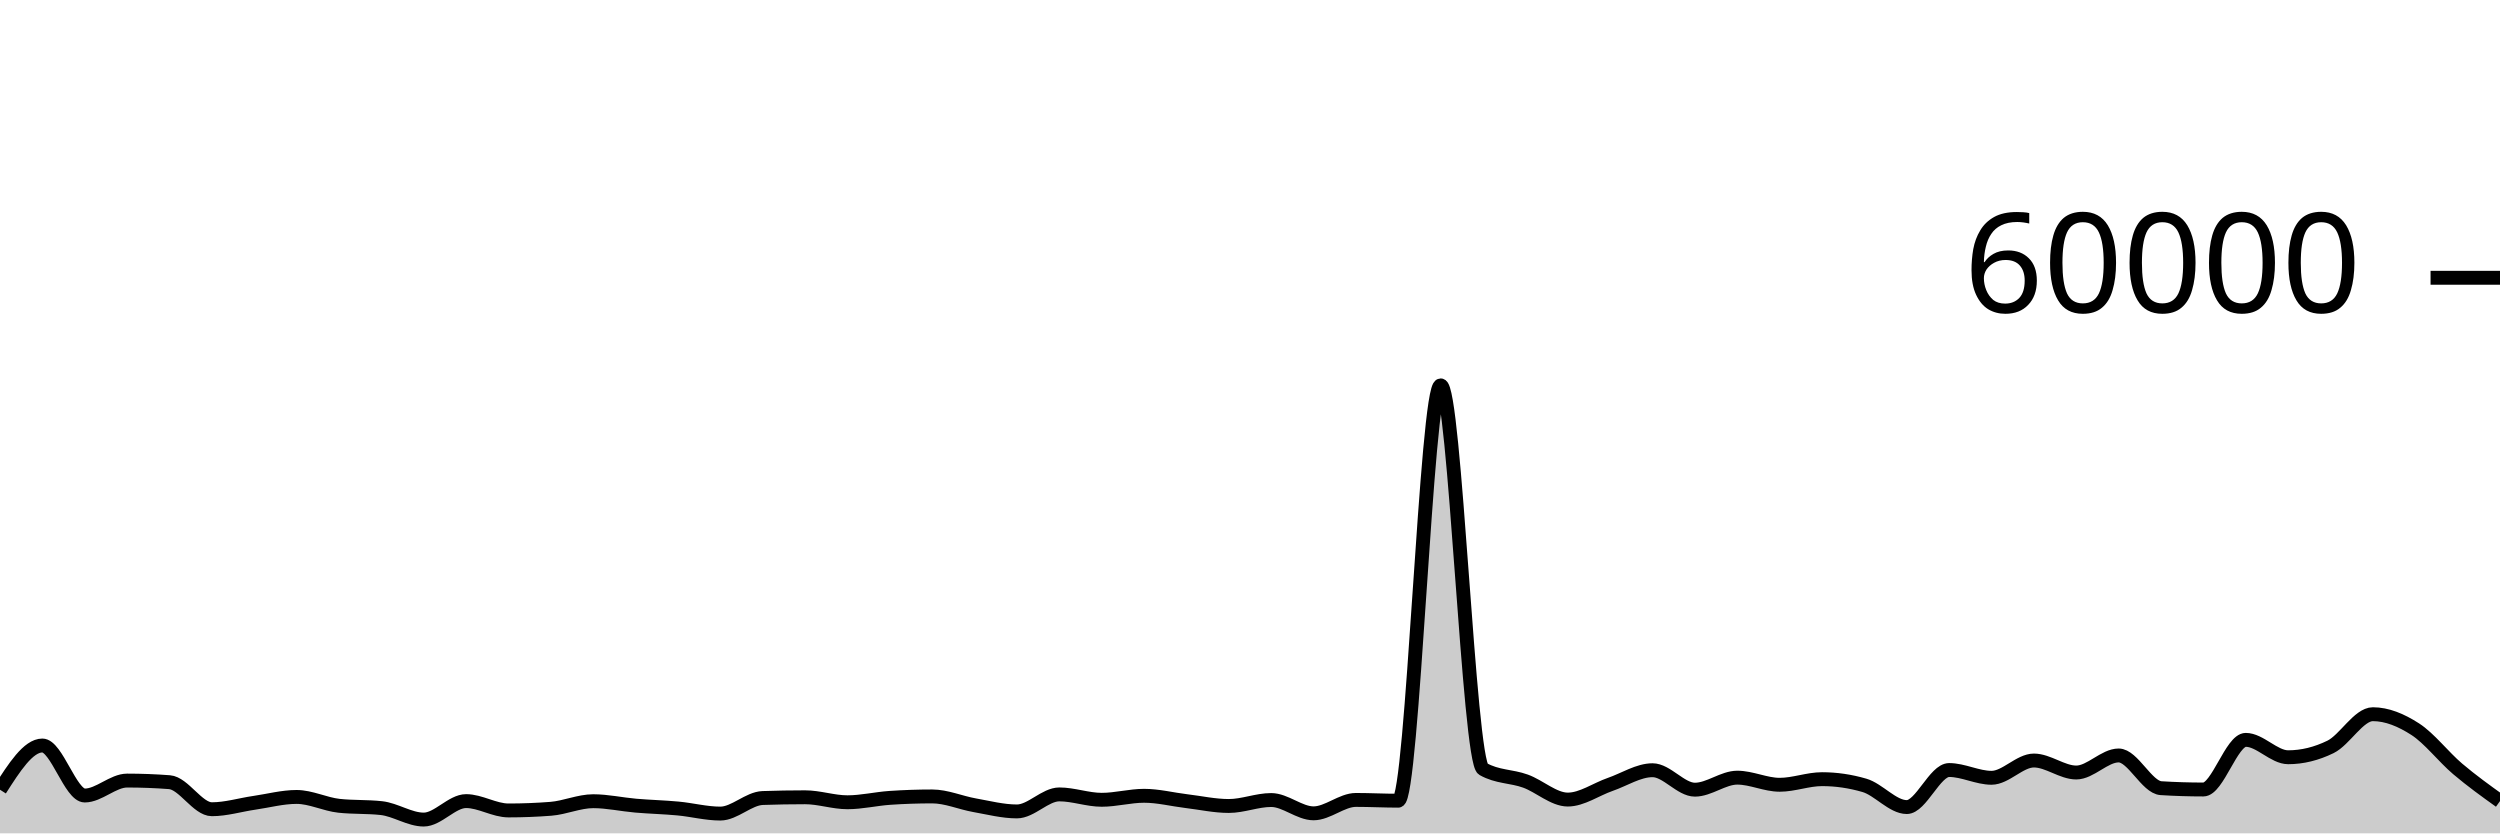
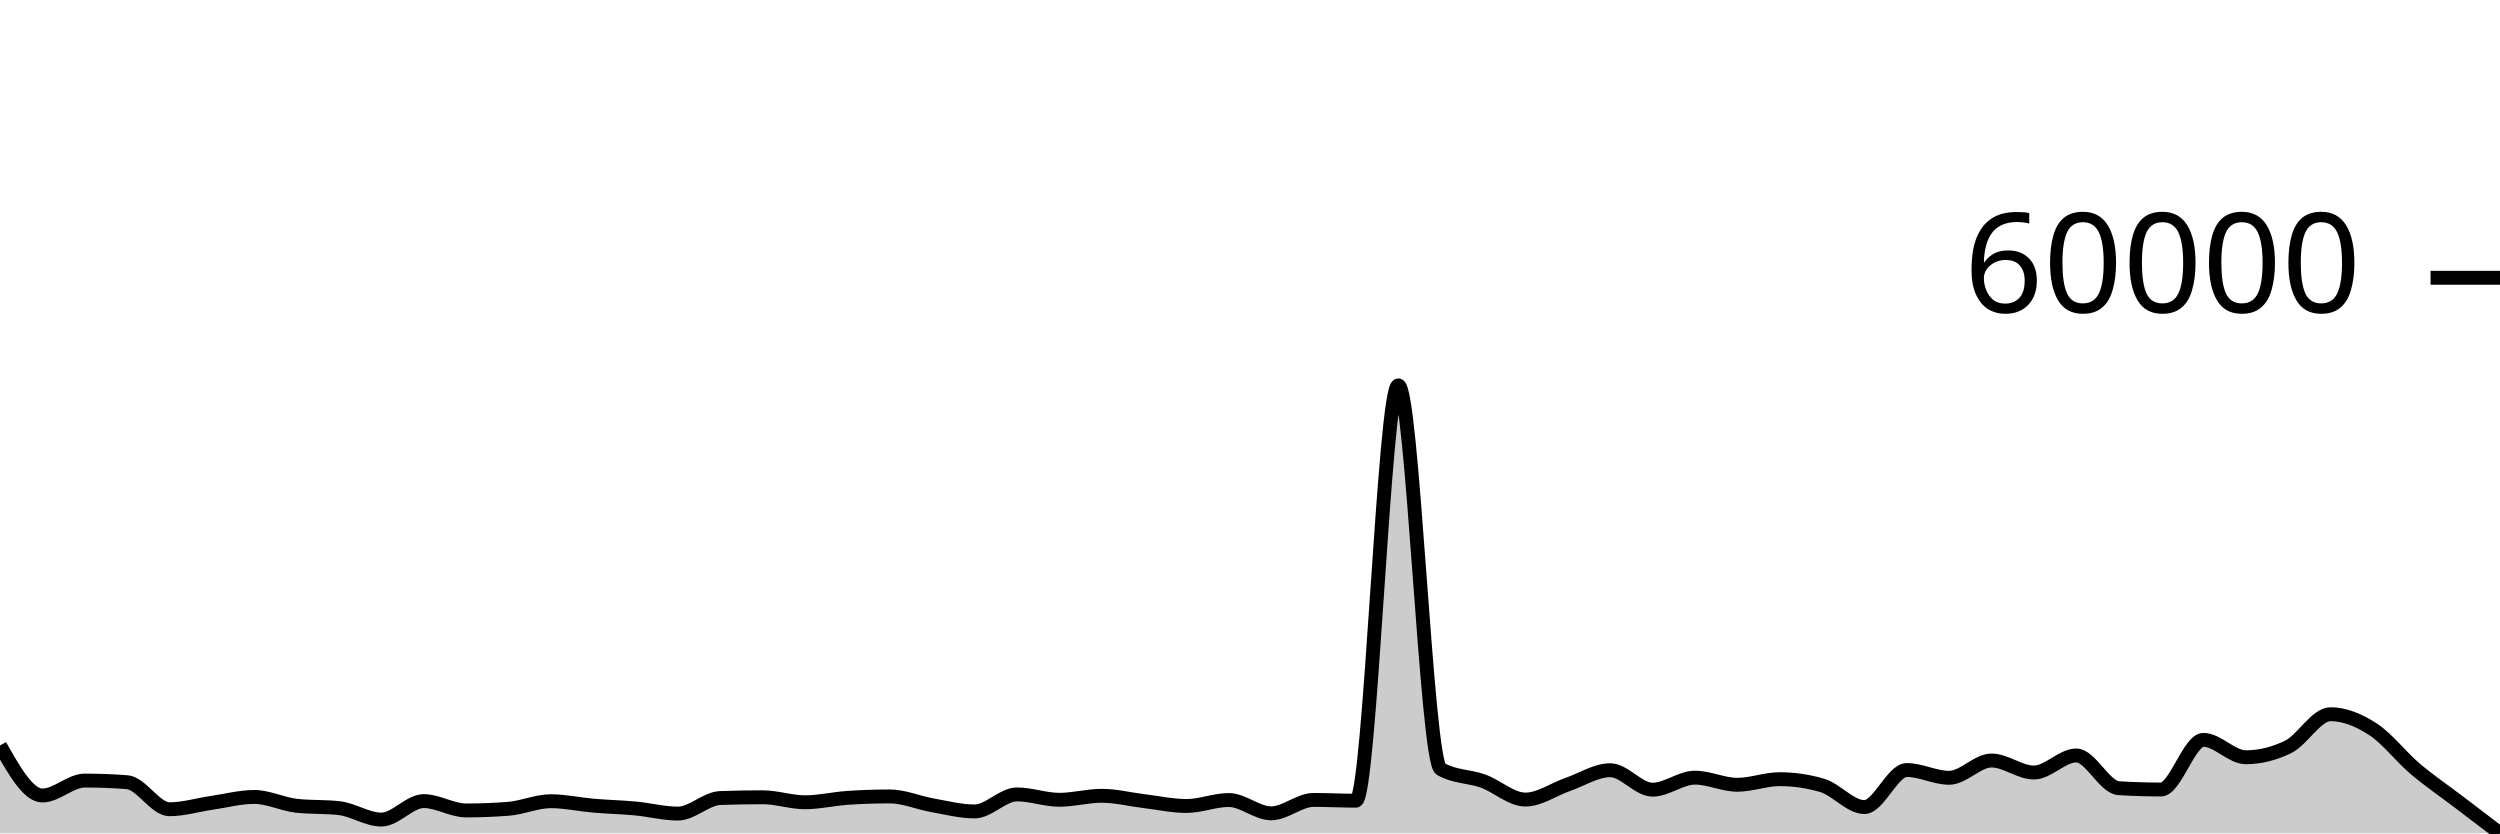
<svg xmlns="http://www.w3.org/2000/svg" viewBox="0 0 180 60">
  <g transform="translate(0,20)">
-     <path class="area" fill="rgba(0, 0, 0, 0.2)" d="M0,36.86C1.017,35.268,2.034,33.676,3.051,33.676C4.068,33.676,5.085,37.277,6.102,37.277C7.119,37.277,8.136,36.201,9.153,36.201C10.169,36.201,11.186,36.24,12.203,36.317C13.22,36.395,14.237,38.265,15.254,38.265C16.271,38.265,17.288,37.951,18.305,37.803C19.322,37.656,20.339,37.38,21.356,37.38C22.373,37.38,23.39,37.905,24.407,38.017C25.424,38.128,26.441,38.072,27.458,38.184C28.475,38.296,29.492,39.009,30.508,39.009C31.525,39.009,32.542,37.679,33.559,37.679C34.576,37.679,35.593,38.352,36.61,38.352C37.627,38.352,38.644,38.312,39.661,38.233C40.678,38.153,41.695,37.687,42.712,37.687C43.729,37.687,44.746,37.918,45.763,38.006C46.78,38.094,47.797,38.117,48.814,38.212C49.831,38.307,50.847,38.578,51.864,38.578C52.881,38.578,53.898,37.493,54.915,37.457C55.932,37.422,56.949,37.404,57.966,37.404C58.983,37.404,60,37.763,61.017,37.763C62.034,37.763,63.051,37.517,64.068,37.447C65.085,37.378,66.102,37.343,67.119,37.343C68.136,37.343,69.153,37.796,70.169,37.976C71.186,38.156,72.203,38.423,73.22,38.423C74.237,38.423,75.254,37.197,76.271,37.197C77.288,37.197,78.305,37.585,79.322,37.585C80.339,37.585,81.356,37.297,82.373,37.297C83.39,37.297,84.407,37.56,85.424,37.682C86.441,37.804,87.458,38.031,88.475,38.031C89.492,38.031,90.508,37.602,91.525,37.602C92.542,37.602,93.559,38.56,94.576,38.56C95.593,38.56,96.61,37.595,97.627,37.595C98.644,37.595,99.661,37.65,100.678,37.65C101.695,37.65,102.712,7.745,103.729,7.745C104.746,7.745,105.763,34.789,106.78,35.369C107.797,35.949,108.814,35.872,109.831,36.239C110.847,36.605,111.864,37.569,112.881,37.569C113.898,37.569,114.915,36.831,115.932,36.479C116.949,36.127,117.966,35.456,118.983,35.456C120,35.456,121.017,36.857,122.034,36.857C123.051,36.857,124.068,35.991,125.085,35.991C126.102,35.991,127.119,36.504,128.136,36.504C129.153,36.504,130.169,36.1,131.186,36.1C132.203,36.1,133.22,36.248,134.237,36.545C135.254,36.841,136.271,38.109,137.288,38.109C138.305,38.109,139.322,35.442,140.339,35.442C141.356,35.442,142.373,36.001,143.39,36.001C144.407,36.001,145.424,34.757,146.441,34.757C147.458,34.757,148.475,35.621,149.492,35.621C150.508,35.621,151.525,34.393,152.542,34.393C153.559,34.393,154.576,36.685,155.593,36.749C156.61,36.812,157.627,36.844,158.644,36.844C159.661,36.844,160.678,33.27,161.695,33.27C162.712,33.27,163.729,34.522,164.746,34.522C165.763,34.522,166.78,34.273,167.797,33.776C168.814,33.279,169.831,31.423,170.847,31.423C171.864,31.423,172.881,31.846,173.898,32.502C174.915,33.158,175.932,34.495,176.949,35.357C177.966,36.22,178.983,36.949,180,37.678L180,40C178.983,40,177.966,40,176.949,40C175.932,40,174.915,40,173.898,40C172.881,40,171.864,40,170.847,40C169.831,40,168.814,40,167.797,40C166.78,40,165.763,40,164.746,40C163.729,40,162.712,40,161.695,40C160.678,40,159.661,40,158.644,40C157.627,40,156.61,40,155.593,40C154.576,40,153.559,40,152.542,40C151.525,40,150.508,40,149.492,40C148.475,40,147.458,40,146.441,40C145.424,40,144.407,40,143.39,40C142.373,40,141.356,40,140.339,40C139.322,40,138.305,40,137.288,40C136.271,40,135.254,40,134.237,40C133.22,40,132.203,40,131.186,40C130.169,40,129.153,40,128.136,40C127.119,40,126.102,40,125.085,40C124.068,40,123.051,40,122.034,40C121.017,40,120,40,118.983,40C117.966,40,116.949,40,115.932,40C114.915,40,113.898,40,112.881,40C111.864,40,110.847,40,109.831,40C108.814,40,107.797,40,106.78,40C105.763,40,104.746,40,103.729,40C102.712,40,101.695,40,100.678,40C99.661,40,98.644,40,97.627,40C96.61,40,95.593,40,94.576,40C93.559,40,92.542,40,91.525,40C90.508,40,89.492,40,88.475,40C87.458,40,86.441,40,85.424,40C84.407,40,83.39,40,82.373,40C81.356,40,80.339,40,79.322,40C78.305,40,77.288,40,76.271,40C75.254,40,74.237,40,73.22,40C72.203,40,71.186,40,70.169,40C69.153,40,68.136,40,67.119,40C66.102,40,65.085,40,64.068,40C63.051,40,62.034,40,61.017,40C60,40,58.983,40,57.966,40C56.949,40,55.932,40,54.915,40C53.898,40,52.881,40,51.864,40C50.847,40,49.831,40,48.814,40C47.797,40,46.78,40,45.763,40C44.746,40,43.729,40,42.712,40C41.695,40,40.678,40,39.661,40C38.644,40,37.627,40,36.61,40C35.593,40,34.576,40,33.559,40C32.542,40,31.525,40,30.508,40C29.492,40,28.475,40,27.458,40C26.441,40,25.424,40,24.407,40C23.39,40,22.373,40,21.356,40C20.339,40,19.322,40,18.305,40C17.288,40,16.271,40,15.254,40C14.237,40,13.22,40,12.203,40C11.186,40,10.169,40,9.153,40C8.136,40,7.119,40,6.102,40C5.085,40,4.068,40,3.051,40C2.034,40,1.017,40,0,40Z" />
-     <path class="line" stroke="black" fill="none" d="M0,36.86C1.017,35.268,2.034,33.676,3.051,33.676C4.068,33.676,5.085,37.277,6.102,37.277C7.119,37.277,8.136,36.201,9.153,36.201C10.169,36.201,11.186,36.24,12.203,36.317C13.22,36.395,14.237,38.265,15.254,38.265C16.271,38.265,17.288,37.951,18.305,37.803C19.322,37.656,20.339,37.38,21.356,37.38C22.373,37.38,23.39,37.905,24.407,38.017C25.424,38.128,26.441,38.072,27.458,38.184C28.475,38.296,29.492,39.009,30.508,39.009C31.525,39.009,32.542,37.679,33.559,37.679C34.576,37.679,35.593,38.352,36.61,38.352C37.627,38.352,38.644,38.312,39.661,38.233C40.678,38.153,41.695,37.687,42.712,37.687C43.729,37.687,44.746,37.918,45.763,38.006C46.78,38.094,47.797,38.117,48.814,38.212C49.831,38.307,50.847,38.578,51.864,38.578C52.881,38.578,53.898,37.493,54.915,37.457C55.932,37.422,56.949,37.404,57.966,37.404C58.983,37.404,60,37.763,61.017,37.763C62.034,37.763,63.051,37.517,64.068,37.447C65.085,37.378,66.102,37.343,67.119,37.343C68.136,37.343,69.153,37.796,70.169,37.976C71.186,38.156,72.203,38.423,73.22,38.423C74.237,38.423,75.254,37.197,76.271,37.197C77.288,37.197,78.305,37.585,79.322,37.585C80.339,37.585,81.356,37.297,82.373,37.297C83.39,37.297,84.407,37.56,85.424,37.682C86.441,37.804,87.458,38.031,88.475,38.031C89.492,38.031,90.508,37.602,91.525,37.602C92.542,37.602,93.559,38.56,94.576,38.56C95.593,38.56,96.61,37.595,97.627,37.595C98.644,37.595,99.661,37.65,100.678,37.65C101.695,37.65,102.712,7.745,103.729,7.745C104.746,7.745,105.763,34.789,106.78,35.369C107.797,35.949,108.814,35.872,109.831,36.239C110.847,36.605,111.864,37.569,112.881,37.569C113.898,37.569,114.915,36.831,115.932,36.479C116.949,36.127,117.966,35.456,118.983,35.456C120,35.456,121.017,36.857,122.034,36.857C123.051,36.857,124.068,35.991,125.085,35.991C126.102,35.991,127.119,36.504,128.136,36.504C129.153,36.504,130.169,36.1,131.186,36.1C132.203,36.1,133.22,36.248,134.237,36.545C135.254,36.841,136.271,38.109,137.288,38.109C138.305,38.109,139.322,35.442,140.339,35.442C141.356,35.442,142.373,36.001,143.39,36.001C144.407,36.001,145.424,34.757,146.441,34.757C147.458,34.757,148.475,35.621,149.492,35.621C150.508,35.621,151.525,34.393,152.542,34.393C153.559,34.393,154.576,36.685,155.593,36.749C156.61,36.812,157.627,36.844,158.644,36.844C159.661,36.844,160.678,33.27,161.695,33.27C162.712,33.27,163.729,34.522,164.746,34.522C165.763,34.522,166.78,34.273,167.797,33.776C168.814,33.279,169.831,31.423,170.847,31.423C171.864,31.423,172.881,31.846,173.898,32.502C174.915,33.158,175.932,34.495,176.949,35.357C177.966,36.22,178.983,36.949,180,37.678" />
+     <path class="area" fill="rgba(0, 0, 0, 0.2)" d="M0,33.676C1.017,35.477,2.034,37.277,3.051,37.277C4.068,37.277,5.085,36.201,6.102,36.201C7.119,36.201,8.136,36.24,9.153,36.317C10.169,36.395,11.186,38.265,12.203,38.265C13.22,38.265,14.237,37.951,15.254,37.803C16.271,37.656,17.288,37.38,18.305,37.38C19.322,37.38,20.339,37.905,21.356,38.017C22.373,38.128,23.39,38.072,24.407,38.184C25.424,38.296,26.441,39.009,27.458,39.009C28.475,39.009,29.492,37.679,30.508,37.679C31.525,37.679,32.542,38.352,33.559,38.352C34.576,38.352,35.593,38.312,36.61,38.233C37.627,38.153,38.644,37.687,39.661,37.687C40.678,37.687,41.695,37.918,42.712,38.006C43.729,38.094,44.746,38.117,45.763,38.212C46.78,38.307,47.797,38.578,48.814,38.578C49.831,38.578,50.847,37.493,51.864,37.457C52.881,37.422,53.898,37.404,54.915,37.404C55.932,37.404,56.949,37.763,57.966,37.763C58.983,37.763,60,37.517,61.017,37.447C62.034,37.378,63.051,37.343,64.068,37.343C65.085,37.343,66.102,37.796,67.119,37.976C68.136,38.156,69.153,38.423,70.169,38.423C71.186,38.423,72.203,37.197,73.22,37.197C74.237,37.197,75.254,37.585,76.271,37.585C77.288,37.585,78.305,37.297,79.322,37.297C80.339,37.297,81.356,37.56,82.373,37.682C83.39,37.804,84.407,38.031,85.424,38.031C86.441,38.031,87.458,37.602,88.475,37.602C89.492,37.602,90.508,38.56,91.525,38.56C92.542,38.56,93.559,37.595,94.576,37.595C95.593,37.595,96.61,37.65,97.627,37.65C98.644,37.65,99.661,7.745,100.678,7.745C101.695,7.745,102.712,34.789,103.729,35.369C104.746,35.949,105.763,35.872,106.78,36.239C107.797,36.605,108.814,37.569,109.831,37.569C110.847,37.569,111.864,36.831,112.881,36.479C113.898,36.127,114.915,35.456,115.932,35.456C116.949,35.456,117.966,36.857,118.983,36.857C120,36.857,121.017,35.991,122.034,35.991C123.051,35.991,124.068,36.504,125.085,36.504C126.102,36.504,127.119,36.1,128.136,36.1C129.153,36.1,130.169,36.248,131.186,36.545C132.203,36.841,133.22,38.109,134.237,38.109C135.254,38.109,136.271,35.442,137.288,35.442C138.305,35.442,139.322,36.001,140.339,36.001C141.356,36.001,142.373,34.757,143.39,34.757C144.407,34.757,145.424,35.621,146.441,35.621C147.458,35.621,148.475,34.393,149.492,34.393C150.508,34.393,151.525,36.685,152.542,36.749C153.559,36.812,154.576,36.844,155.593,36.844C156.61,36.844,157.627,33.27,158.644,33.27C159.661,33.27,160.678,34.522,161.695,34.522C162.712,34.522,163.729,34.273,164.746,33.776C165.763,33.279,166.78,31.423,167.797,31.423C168.814,31.423,169.831,31.846,170.847,32.502C171.864,33.158,172.881,34.495,173.898,35.357C174.915,36.22,175.932,36.904,176.949,37.678C177.966,38.452,178.983,39.226,180,40L180,40C178.983,40,177.966,40,176.949,40C175.932,40,174.915,40,173.898,40C172.881,40,171.864,40,170.847,40C169.831,40,168.814,40,167.797,40C166.78,40,165.763,40,164.746,40C163.729,40,162.712,40,161.695,40C160.678,40,159.661,40,158.644,40C157.627,40,156.61,40,155.593,40C154.576,40,153.559,40,152.542,40C151.525,40,150.508,40,149.492,40C148.475,40,147.458,40,146.441,40C145.424,40,144.407,40,143.39,40C142.373,40,141.356,40,140.339,40C139.322,40,138.305,40,137.288,40C136.271,40,135.254,40,134.237,40C133.22,40,132.203,40,131.186,40C130.169,40,129.153,40,128.136,40C127.119,40,126.102,40,125.085,40C124.068,40,123.051,40,122.034,40C121.017,40,120,40,118.983,40C117.966,40,116.949,40,115.932,40C114.915,40,113.898,40,112.881,40C111.864,40,110.847,40,109.831,40C108.814,40,107.797,40,106.78,40C105.763,40,104.746,40,103.729,40C102.712,40,101.695,40,100.678,40C99.661,40,98.644,40,97.627,40C96.61,40,95.593,40,94.576,40C93.559,40,92.542,40,91.525,40C90.508,40,89.492,40,88.475,40C87.458,40,86.441,40,85.424,40C84.407,40,83.39,40,82.373,40C81.356,40,80.339,40,79.322,40C78.305,40,77.288,40,76.271,40C75.254,40,74.237,40,73.22,40C72.203,40,71.186,40,70.169,40C69.153,40,68.136,40,67.119,40C66.102,40,65.085,40,64.068,40C63.051,40,62.034,40,61.017,40C60,40,58.983,40,57.966,40C56.949,40,55.932,40,54.915,40C53.898,40,52.881,40,51.864,40C50.847,40,49.831,40,48.814,40C47.797,40,46.78,40,45.763,40C44.746,40,43.729,40,42.712,40C41.695,40,40.678,40,39.661,40C38.644,40,37.627,40,36.61,40C35.593,40,34.576,40,33.559,40C32.542,40,31.525,40,30.508,40C29.492,40,28.475,40,27.458,40C26.441,40,25.424,40,24.407,40C23.39,40,22.373,40,21.356,40C20.339,40,19.322,40,18.305,40C17.288,40,16.271,40,15.254,40C14.237,40,13.22,40,12.203,40C11.186,40,10.169,40,9.153,40C8.136,40,7.119,40,6.102,40C5.085,40,4.068,40,3.051,40C2.034,40,1.017,40,0,40Z" />
+     <path class="line" stroke="black" fill="none" d="M0,33.676C1.017,35.477,2.034,37.277,3.051,37.277C4.068,37.277,5.085,36.201,6.102,36.201C7.119,36.201,8.136,36.24,9.153,36.317C10.169,36.395,11.186,38.265,12.203,38.265C13.22,38.265,14.237,37.951,15.254,37.803C16.271,37.656,17.288,37.38,18.305,37.38C19.322,37.38,20.339,37.905,21.356,38.017C22.373,38.128,23.39,38.072,24.407,38.184C25.424,38.296,26.441,39.009,27.458,39.009C28.475,39.009,29.492,37.679,30.508,37.679C31.525,37.679,32.542,38.352,33.559,38.352C34.576,38.352,35.593,38.312,36.61,38.233C37.627,38.153,38.644,37.687,39.661,37.687C40.678,37.687,41.695,37.918,42.712,38.006C43.729,38.094,44.746,38.117,45.763,38.212C46.78,38.307,47.797,38.578,48.814,38.578C49.831,38.578,50.847,37.493,51.864,37.457C52.881,37.422,53.898,37.404,54.915,37.404C55.932,37.404,56.949,37.763,57.966,37.763C58.983,37.763,60,37.517,61.017,37.447C62.034,37.378,63.051,37.343,64.068,37.343C65.085,37.343,66.102,37.796,67.119,37.976C68.136,38.156,69.153,38.423,70.169,38.423C71.186,38.423,72.203,37.197,73.22,37.197C74.237,37.197,75.254,37.585,76.271,37.585C77.288,37.585,78.305,37.297,79.322,37.297C80.339,37.297,81.356,37.56,82.373,37.682C83.39,37.804,84.407,38.031,85.424,38.031C86.441,38.031,87.458,37.602,88.475,37.602C89.492,37.602,90.508,38.56,91.525,38.56C92.542,38.56,93.559,37.595,94.576,37.595C95.593,37.595,96.61,37.65,97.627,37.65C98.644,37.65,99.661,7.745,100.678,7.745C101.695,7.745,102.712,34.789,103.729,35.369C104.746,35.949,105.763,35.872,106.78,36.239C107.797,36.605,108.814,37.569,109.831,37.569C110.847,37.569,111.864,36.831,112.881,36.479C113.898,36.127,114.915,35.456,115.932,35.456C116.949,35.456,117.966,36.857,118.983,36.857C120,36.857,121.017,35.991,122.034,35.991C123.051,35.991,124.068,36.504,125.085,36.504C126.102,36.504,127.119,36.1,128.136,36.1C129.153,36.1,130.169,36.248,131.186,36.545C132.203,36.841,133.22,38.109,134.237,38.109C135.254,38.109,136.271,35.442,137.288,35.442C138.305,35.442,139.322,36.001,140.339,36.001C141.356,36.001,142.373,34.757,143.39,34.757C144.407,34.757,145.424,35.621,146.441,35.621C147.458,35.621,148.475,34.393,149.492,34.393C150.508,34.393,151.525,36.685,152.542,36.749C153.559,36.812,154.576,36.844,155.593,36.844C156.61,36.844,157.627,33.27,158.644,33.27C159.661,33.27,160.678,34.522,161.695,34.522C162.712,34.522,163.729,34.273,164.746,33.776C165.763,33.279,166.78,31.423,167.797,31.423C168.814,31.423,169.831,31.846,170.847,32.502C171.864,33.158,172.881,34.495,173.898,35.357C174.915,36.22,175.932,36.904,176.949,37.678C177.966,38.452,178.983,39.226,180,40" />
    <path class="axis-ceiling" stroke-width="1" stroke="black" fill="none" d="M175,0L180,0" />
    <text class="axis-ceiling-label" font-family="sans-serif" text-anchor="end" font-size="10px" x="170" y="2.5">60000</text>
  </g>
</svg>
